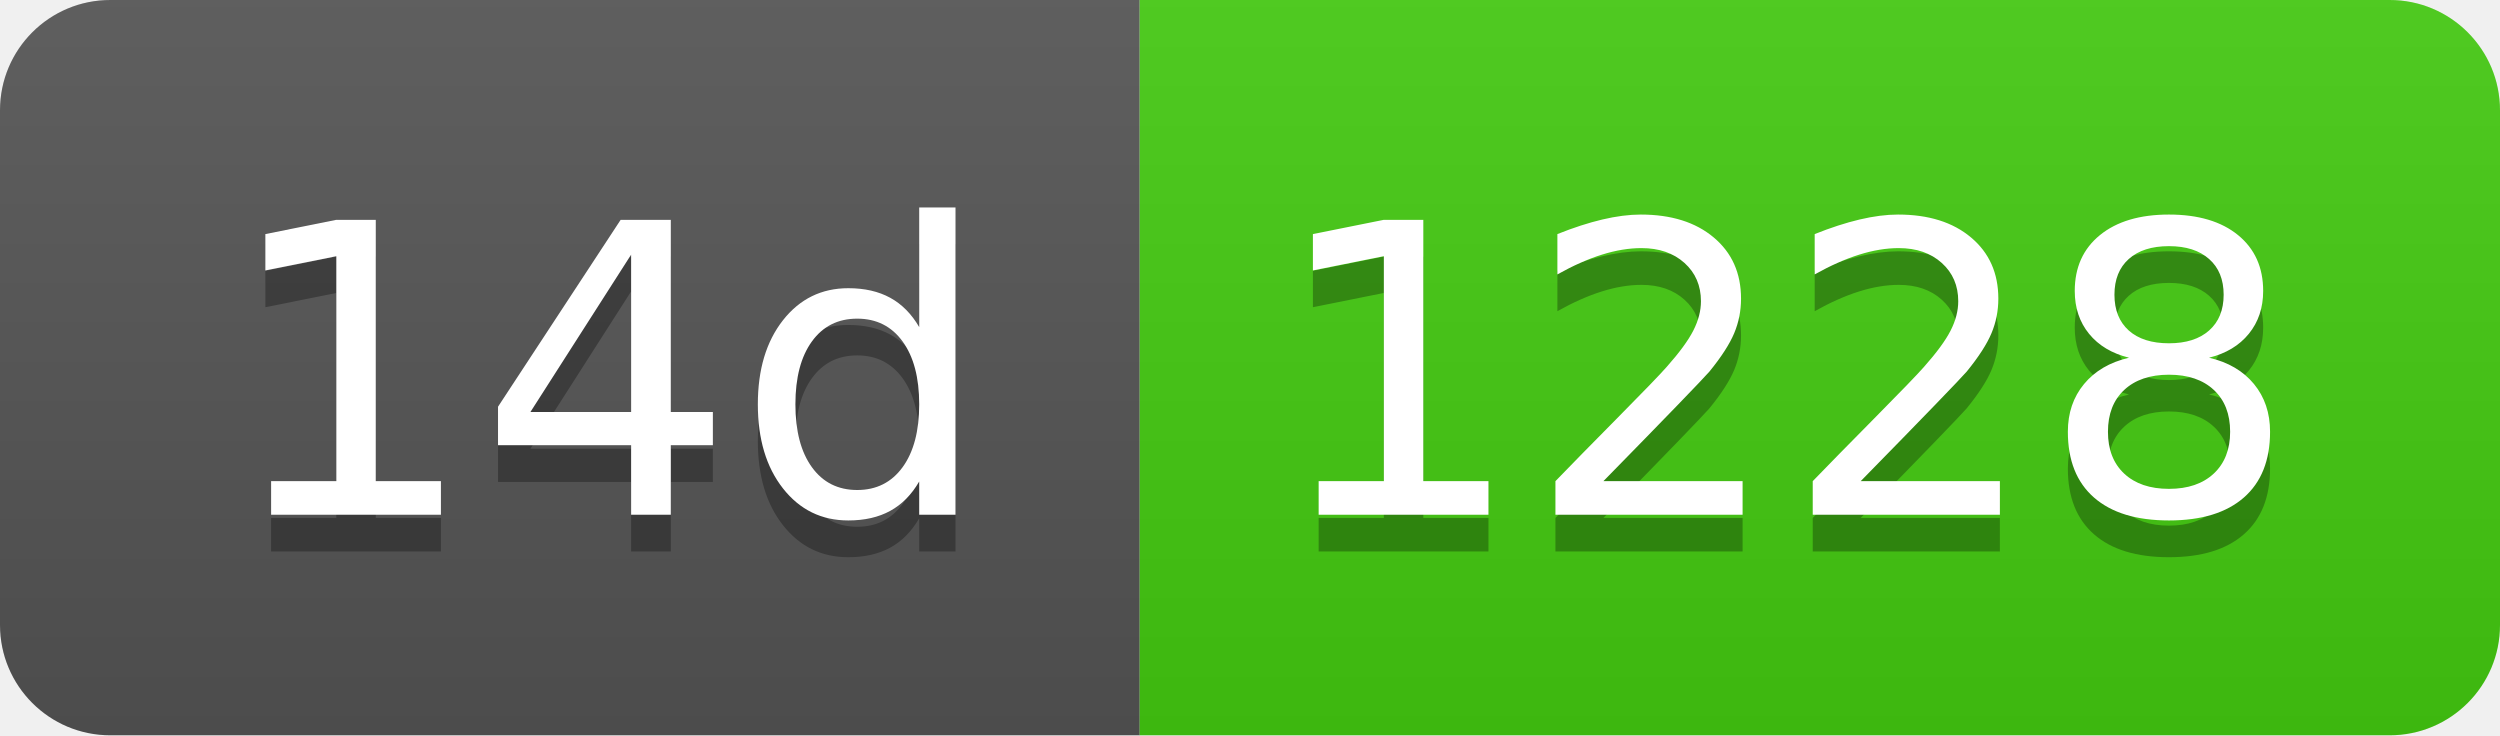
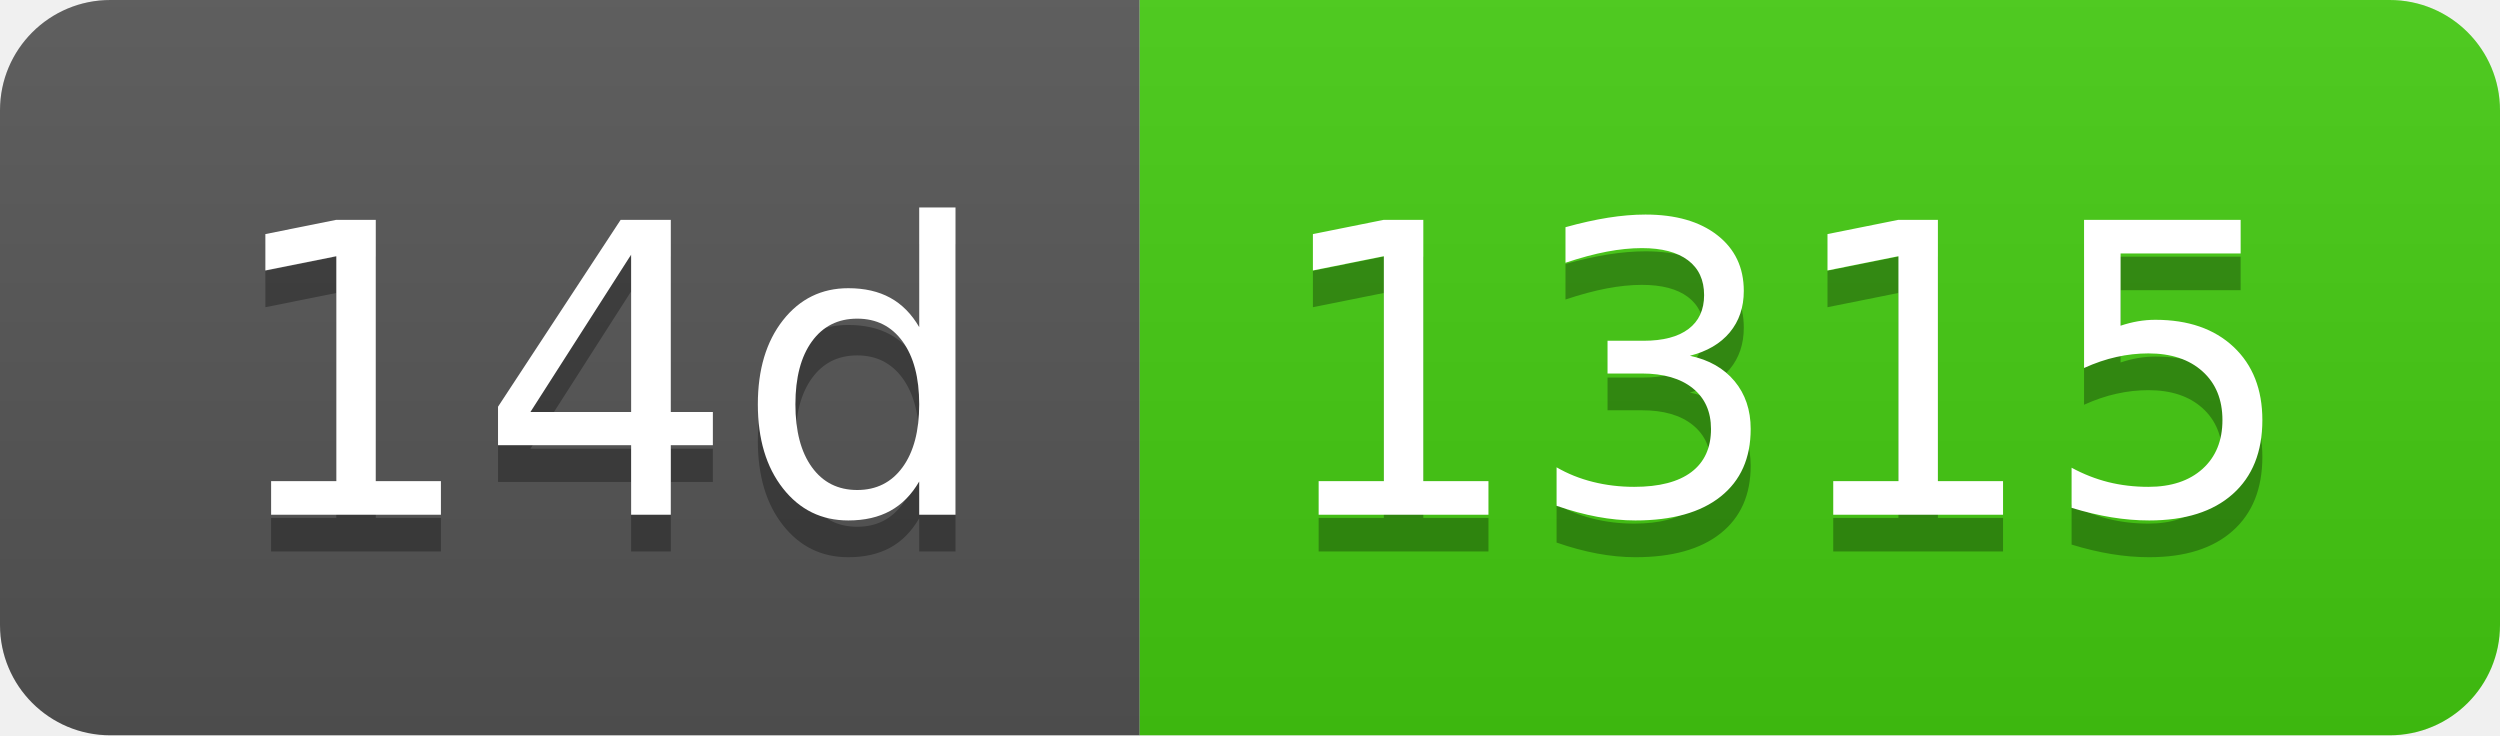
- <svg xmlns="http://www.w3.org/2000/svg" width="68" height="20" role="img" aria-label="14d: 1228">
+ <svg xmlns="http://www.w3.org/2000/svg" width="68" height="20" role="img" aria-label="14d: 1315">
  <linearGradient id="s" x2="0" y2="100%">
    <stop offset="0" stop-color="#bbb" stop-opacity=".1" />
    <stop offset="1" stop-opacity=".1" />
  </linearGradient>
  <clipPath id="r">
    <rect width="68" height="20" rx="3" fill="#fff" />
  </clipPath>
  <g clip-path="url(#r)">
    <rect width="31" height="20" fill="#555" />
    <rect x="31" width="37" height="20" fill="#4c1" />
    <rect width="68" height="20" fill="url(#s)" />
  </g>
  <g fill="#fff" text-anchor="middle" font-family="Verdana,Geneva,DejaVu Sans,sans-serif" text-rendering="geometricPrecision" font-size="110">
    <text aria-hidden="true" x="165" y="150" fill="#010101" fill-opacity=".3" transform="scale(.1)" textLength="210">14d</text>
    <text x="165" y="140" transform="scale(.1)" fill="#fff" textLength="210">14d</text>
-     <text aria-hidden="true" x="485" y="150" fill="#010101" fill-opacity=".3" transform="scale(.1)" textLength="270">1228</text>
-     <text x="485" y="140" transform="scale(.1)" fill="#fff" textLength="270">1228</text>
+     <text aria-hidden="true" x="485" y="150" fill="#010101" fill-opacity=".3" transform="scale(.1)" textLength="270">1315</text>
+     <text x="485" y="140" transform="scale(.1)" fill="#fff" textLength="270">1315</text>
  </g>
</svg>
